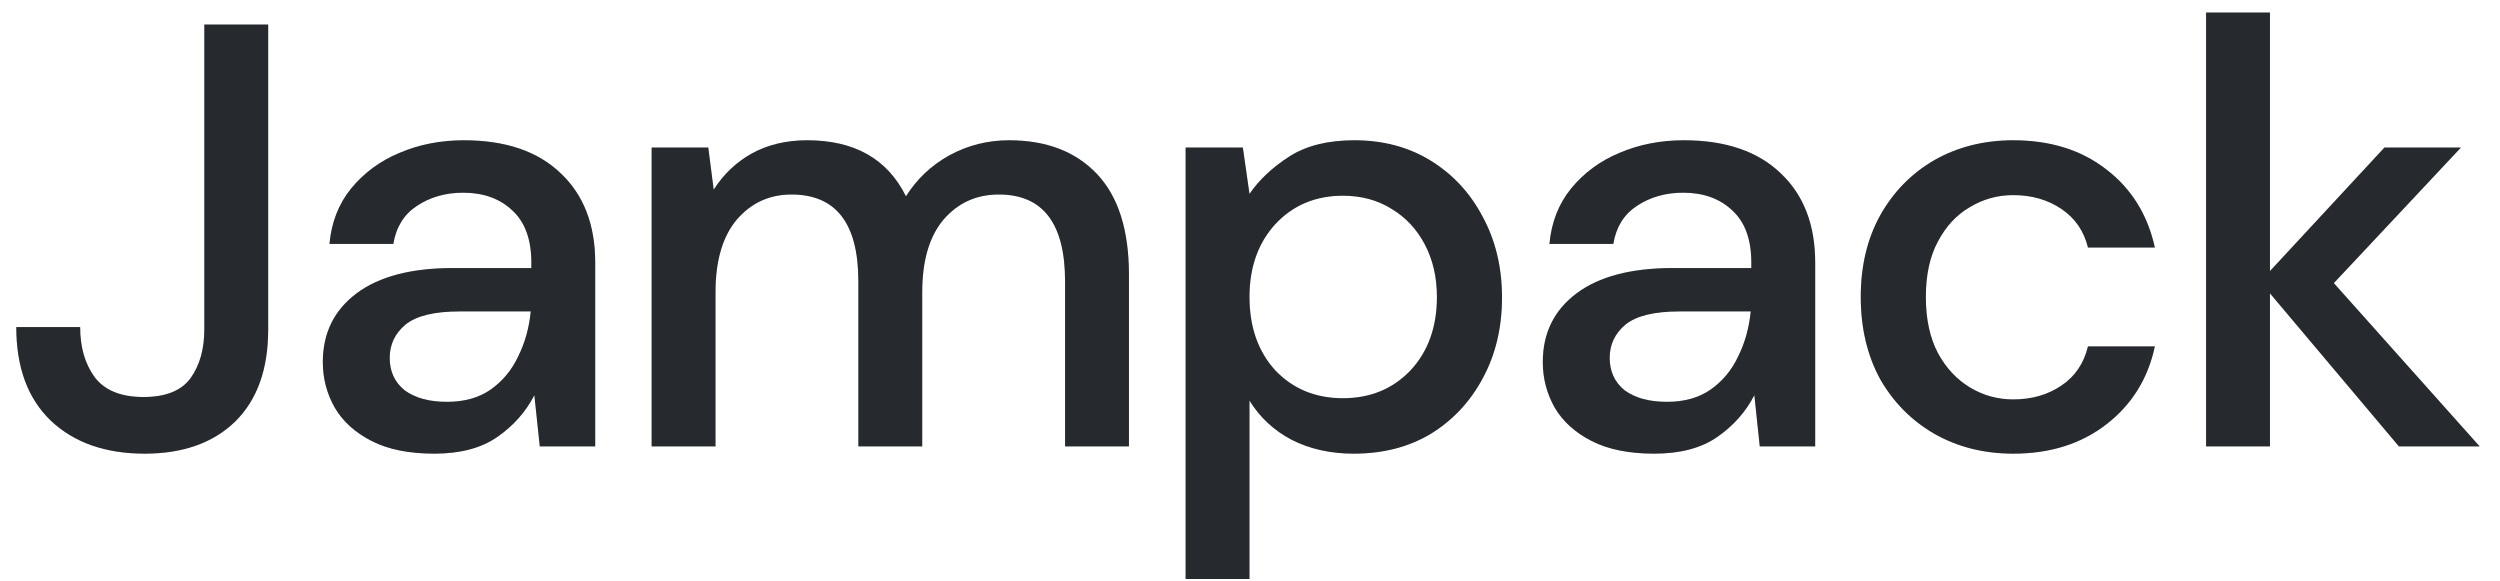
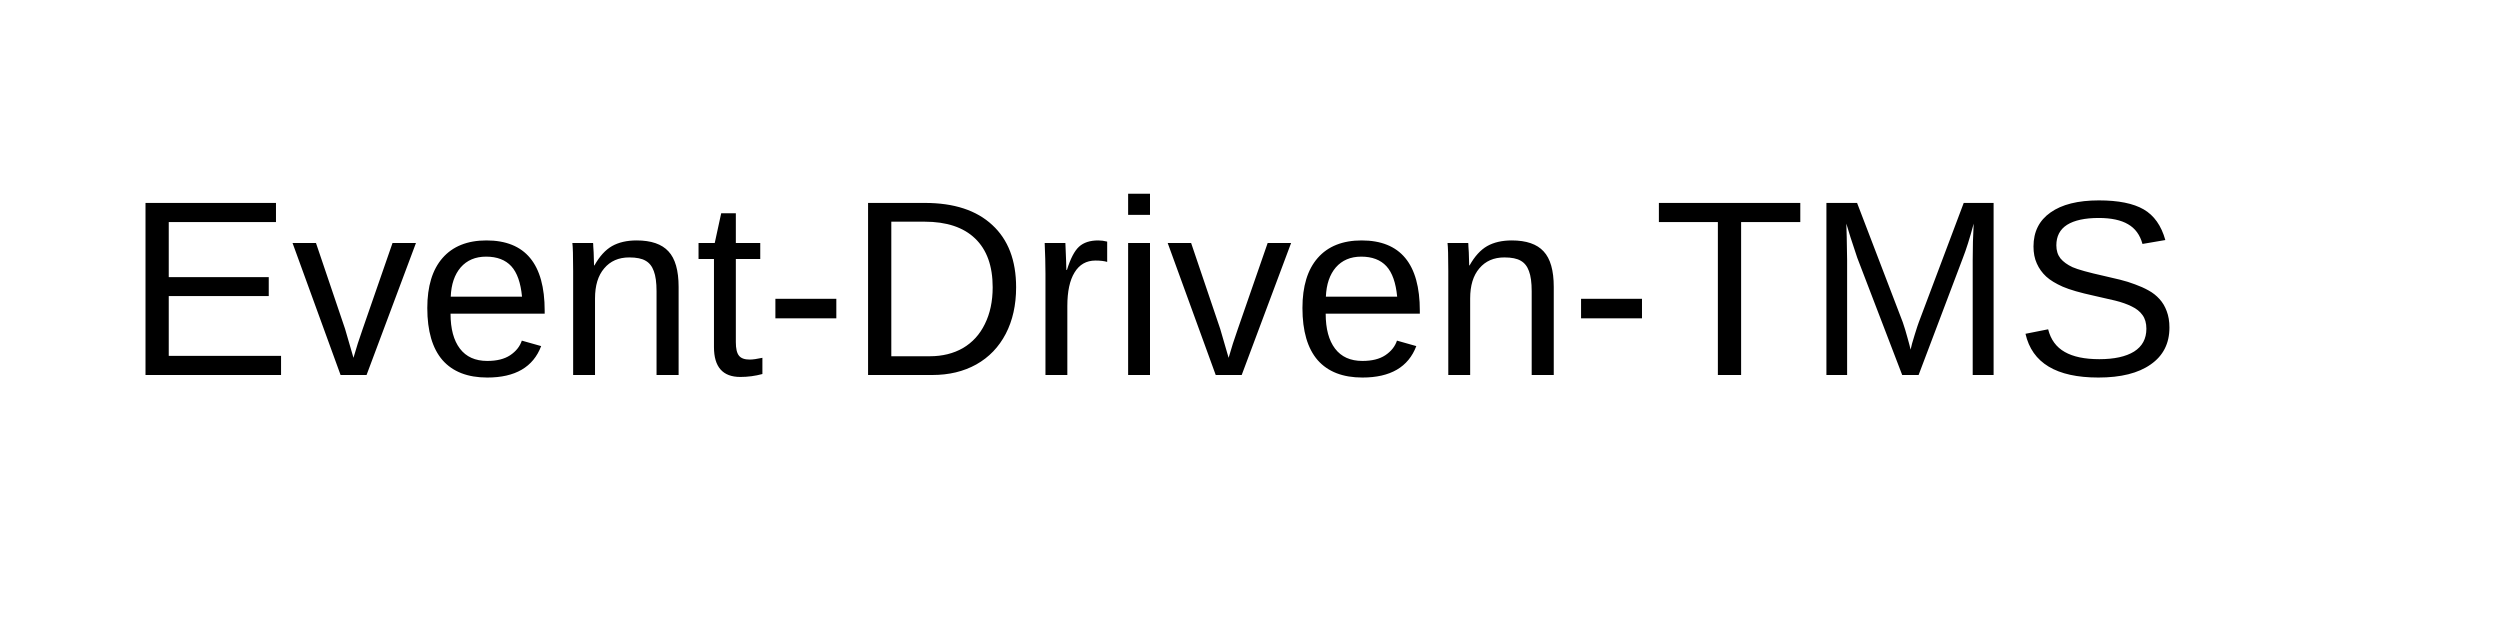
- <svg xmlns="http://www.w3.org/2000/svg" width="112" height="26" viewBox="0 0 112 26" fill="none">
-   <path d="M6.48 20.324C4.716 20.324 3.312 19.829 2.268 18.839C1.242 17.849 0.729 16.454 0.729 14.654H3.591C3.591 15.554 3.807 16.301 4.239 16.895C4.689 17.489 5.418 17.786 6.426 17.786C7.416 17.786 8.118 17.507 8.532 16.949C8.946 16.373 9.153 15.644 9.153 14.762V1.1H12.015V14.762C12.015 16.544 11.52 17.921 10.53 18.893C9.54 19.847 8.19 20.324 6.48 20.324Z" fill="#2F343A" />
-   <path d="M6.48 20.324C4.716 20.324 3.312 19.829 2.268 18.839C1.242 17.849 0.729 16.454 0.729 14.654H3.591C3.591 15.554 3.807 16.301 4.239 16.895C4.689 17.489 5.418 17.786 6.426 17.786C7.416 17.786 8.118 17.507 8.532 16.949C8.946 16.373 9.153 15.644 9.153 14.762V1.1H12.015V14.762C12.015 16.544 11.52 17.921 10.53 18.893C9.54 19.847 8.19 20.324 6.48 20.324Z" fill="black" fill-opacity="0.2" />
-   <path d="M19.457 20.324C18.323 20.324 17.387 20.135 16.649 19.757C15.911 19.379 15.362 18.884 15.002 18.272C14.642 17.642 14.462 16.958 14.462 16.22C14.462 14.924 14.966 13.898 15.974 13.142C16.982 12.386 18.422 12.008 20.294 12.008H23.804V11.765C23.804 10.721 23.516 9.938 22.94 9.416C22.382 8.894 21.653 8.633 20.753 8.633C19.961 8.633 19.268 8.831 18.674 9.227C18.098 9.605 17.747 10.172 17.621 10.928H14.759C14.849 9.956 15.173 9.128 15.731 8.444C16.307 7.742 17.027 7.211 17.891 6.851C18.773 6.473 19.736 6.284 20.78 6.284C22.652 6.284 24.101 6.779 25.127 7.769C26.153 8.741 26.666 10.073 26.666 11.765V20H24.182L23.939 17.705C23.561 18.443 23.012 19.064 22.292 19.568C21.572 20.072 20.627 20.324 19.457 20.324ZM20.024 18.002C20.798 18.002 21.446 17.822 21.968 17.462C22.508 17.084 22.922 16.589 23.21 15.977C23.516 15.365 23.705 14.69 23.777 13.952H20.591C19.457 13.952 18.647 14.15 18.161 14.546C17.693 14.942 17.459 15.437 17.459 16.031C17.459 16.643 17.684 17.129 18.134 17.489C18.602 17.831 19.232 18.002 20.024 18.002Z" fill="#2F343A" />
-   <path d="M19.457 20.324C18.323 20.324 17.387 20.135 16.649 19.757C15.911 19.379 15.362 18.884 15.002 18.272C14.642 17.642 14.462 16.958 14.462 16.22C14.462 14.924 14.966 13.898 15.974 13.142C16.982 12.386 18.422 12.008 20.294 12.008H23.804V11.765C23.804 10.721 23.516 9.938 22.94 9.416C22.382 8.894 21.653 8.633 20.753 8.633C19.961 8.633 19.268 8.831 18.674 9.227C18.098 9.605 17.747 10.172 17.621 10.928H14.759C14.849 9.956 15.173 9.128 15.731 8.444C16.307 7.742 17.027 7.211 17.891 6.851C18.773 6.473 19.736 6.284 20.78 6.284C22.652 6.284 24.101 6.779 25.127 7.769C26.153 8.741 26.666 10.073 26.666 11.765V20H24.182L23.939 17.705C23.561 18.443 23.012 19.064 22.292 19.568C21.572 20.072 20.627 20.324 19.457 20.324ZM20.024 18.002C20.798 18.002 21.446 17.822 21.968 17.462C22.508 17.084 22.922 16.589 23.21 15.977C23.516 15.365 23.705 14.69 23.777 13.952H20.591C19.457 13.952 18.647 14.15 18.161 14.546C17.693 14.942 17.459 15.437 17.459 16.031C17.459 16.643 17.684 17.129 18.134 17.489C18.602 17.831 19.232 18.002 20.024 18.002Z" fill="black" fill-opacity="0.2" />
-   <path d="M29.193 20V6.608H31.731L31.974 8.498C32.406 7.814 32.973 7.274 33.675 6.878C34.395 6.482 35.223 6.284 36.159 6.284C38.283 6.284 39.759 7.121 40.587 8.795C41.073 8.021 41.721 7.409 42.531 6.959C43.359 6.509 44.25 6.284 45.204 6.284C46.878 6.284 48.192 6.788 49.146 7.796C50.1 8.804 50.577 10.307 50.577 12.305V20H47.715V12.602C47.715 10.01 46.725 8.714 44.745 8.714C43.737 8.714 42.909 9.092 42.261 9.848C41.631 10.604 41.316 11.684 41.316 13.088V20H38.454V12.602C38.454 10.01 37.455 8.714 35.457 8.714C34.467 8.714 33.648 9.092 33 9.848C32.37 10.604 32.055 11.684 32.055 13.088V20H29.193Z" fill="#2F343A" />
-   <path d="M29.193 20V6.608H31.731L31.974 8.498C32.406 7.814 32.973 7.274 33.675 6.878C34.395 6.482 35.223 6.284 36.159 6.284C38.283 6.284 39.759 7.121 40.587 8.795C41.073 8.021 41.721 7.409 42.531 6.959C43.359 6.509 44.25 6.284 45.204 6.284C46.878 6.284 48.192 6.788 49.146 7.796C50.1 8.804 50.577 10.307 50.577 12.305V20H47.715V12.602C47.715 10.01 46.725 8.714 44.745 8.714C43.737 8.714 42.909 9.092 42.261 9.848C41.631 10.604 41.316 11.684 41.316 13.088V20H38.454V12.602C38.454 10.01 37.455 8.714 35.457 8.714C34.467 8.714 33.648 9.092 33 9.848C32.37 10.604 32.055 11.684 32.055 13.088V20H29.193Z" fill="black" fill-opacity="0.2" />
-   <path d="M53.115 25.94V6.608H55.68L55.977 8.687C56.409 8.057 57.003 7.499 57.759 7.013C58.515 6.527 59.487 6.284 60.675 6.284C61.971 6.284 63.114 6.59 64.104 7.202C65.094 7.814 65.868 8.651 66.426 9.713C67.002 10.775 67.29 11.981 67.29 13.331C67.29 14.681 67.002 15.887 66.426 16.949C65.868 17.993 65.094 18.821 64.104 19.433C63.114 20.027 61.962 20.324 60.648 20.324C59.604 20.324 58.677 20.117 57.867 19.703C57.075 19.289 56.445 18.704 55.977 17.948V25.94H53.115ZM60.162 17.84C61.386 17.84 62.394 17.426 63.186 16.598C63.978 15.752 64.374 14.654 64.374 13.304C64.374 12.422 64.194 11.639 63.834 10.955C63.474 10.271 62.979 9.74 62.349 9.362C61.719 8.966 60.99 8.768 60.162 8.768C58.938 8.768 57.93 9.191 57.138 10.037C56.364 10.883 55.977 11.972 55.977 13.304C55.977 14.654 56.364 15.752 57.138 16.598C57.93 17.426 58.938 17.84 60.162 17.84Z" fill="#2F343A" />
-   <path d="M53.115 25.94V6.608H55.68L55.977 8.687C56.409 8.057 57.003 7.499 57.759 7.013C58.515 6.527 59.487 6.284 60.675 6.284C61.971 6.284 63.114 6.59 64.104 7.202C65.094 7.814 65.868 8.651 66.426 9.713C67.002 10.775 67.29 11.981 67.29 13.331C67.29 14.681 67.002 15.887 66.426 16.949C65.868 17.993 65.094 18.821 64.104 19.433C63.114 20.027 61.962 20.324 60.648 20.324C59.604 20.324 58.677 20.117 57.867 19.703C57.075 19.289 56.445 18.704 55.977 17.948V25.94H53.115ZM60.162 17.84C61.386 17.84 62.394 17.426 63.186 16.598C63.978 15.752 64.374 14.654 64.374 13.304C64.374 12.422 64.194 11.639 63.834 10.955C63.474 10.271 62.979 9.74 62.349 9.362C61.719 8.966 60.99 8.768 60.162 8.768C58.938 8.768 57.93 9.191 57.138 10.037C56.364 10.883 55.977 11.972 55.977 13.304C55.977 14.654 56.364 15.752 57.138 16.598C57.93 17.426 58.938 17.84 60.162 17.84Z" fill="black" fill-opacity="0.2" />
-   <path d="M74.112 20.324C72.978 20.324 72.042 20.135 71.304 19.757C70.566 19.379 70.017 18.884 69.657 18.272C69.297 17.642 69.117 16.958 69.117 16.22C69.117 14.924 69.621 13.898 70.629 13.142C71.637 12.386 73.077 12.008 74.949 12.008H78.459V11.765C78.459 10.721 78.171 9.938 77.595 9.416C77.037 8.894 76.308 8.633 75.408 8.633C74.616 8.633 73.923 8.831 73.329 9.227C72.753 9.605 72.402 10.172 72.276 10.928H69.414C69.504 9.956 69.828 9.128 70.386 8.444C70.962 7.742 71.682 7.211 72.546 6.851C73.428 6.473 74.391 6.284 75.435 6.284C77.307 6.284 78.756 6.779 79.782 7.769C80.808 8.741 81.321 10.073 81.321 11.765V20H78.837L78.594 17.705C78.216 18.443 77.667 19.064 76.947 19.568C76.227 20.072 75.282 20.324 74.112 20.324ZM74.679 18.002C75.453 18.002 76.101 17.822 76.623 17.462C77.163 17.084 77.577 16.589 77.865 15.977C78.171 15.365 78.36 14.69 78.432 13.952H75.246C74.112 13.952 73.302 14.15 72.816 14.546C72.348 14.942 72.114 15.437 72.114 16.031C72.114 16.643 72.339 17.129 72.789 17.489C73.257 17.831 73.887 18.002 74.679 18.002Z" fill="#2F343A" />
-   <path d="M74.112 20.324C72.978 20.324 72.042 20.135 71.304 19.757C70.566 19.379 70.017 18.884 69.657 18.272C69.297 17.642 69.117 16.958 69.117 16.22C69.117 14.924 69.621 13.898 70.629 13.142C71.637 12.386 73.077 12.008 74.949 12.008H78.459V11.765C78.459 10.721 78.171 9.938 77.595 9.416C77.037 8.894 76.308 8.633 75.408 8.633C74.616 8.633 73.923 8.831 73.329 9.227C72.753 9.605 72.402 10.172 72.276 10.928H69.414C69.504 9.956 69.828 9.128 70.386 8.444C70.962 7.742 71.682 7.211 72.546 6.851C73.428 6.473 74.391 6.284 75.435 6.284C77.307 6.284 78.756 6.779 79.782 7.769C80.808 8.741 81.321 10.073 81.321 11.765V20H78.837L78.594 17.705C78.216 18.443 77.667 19.064 76.947 19.568C76.227 20.072 75.282 20.324 74.112 20.324ZM74.679 18.002C75.453 18.002 76.101 17.822 76.623 17.462C77.163 17.084 77.577 16.589 77.865 15.977C78.171 15.365 78.36 14.69 78.432 13.952H75.246C74.112 13.952 73.302 14.15 72.816 14.546C72.348 14.942 72.114 15.437 72.114 16.031C72.114 16.643 72.339 17.129 72.789 17.489C73.257 17.831 73.887 18.002 74.679 18.002Z" fill="black" fill-opacity="0.2" />
-   <path d="M90.193 20.324C88.879 20.324 87.7 20.027 86.656 19.433C85.63 18.839 84.82 18.02 84.226 16.976C83.65 15.914 83.362 14.69 83.362 13.304C83.362 11.918 83.65 10.703 84.226 9.659C84.82 8.597 85.63 7.769 86.656 7.175C87.7 6.581 88.879 6.284 90.193 6.284C91.849 6.284 93.235 6.716 94.351 7.58C95.485 8.444 96.214 9.614 96.538 11.09H93.541C93.361 10.352 92.965 9.776 92.353 9.362C91.741 8.948 91.021 8.741 90.193 8.741C89.491 8.741 88.843 8.921 88.249 9.281C87.655 9.623 87.178 10.136 86.818 10.82C86.458 11.486 86.278 12.314 86.278 13.304C86.278 14.294 86.458 15.131 86.818 15.815C87.178 16.481 87.655 16.994 88.249 17.354C88.843 17.714 89.491 17.894 90.193 17.894C91.021 17.894 91.741 17.687 92.353 17.273C92.965 16.859 93.361 16.274 93.541 15.518H96.538C96.232 16.958 95.512 18.119 94.378 19.001C93.244 19.883 91.849 20.324 90.193 20.324Z" fill="#2F343A" />
-   <path d="M90.193 20.324C88.879 20.324 87.7 20.027 86.656 19.433C85.63 18.839 84.82 18.02 84.226 16.976C83.65 15.914 83.362 14.69 83.362 13.304C83.362 11.918 83.65 10.703 84.226 9.659C84.82 8.597 85.63 7.769 86.656 7.175C87.7 6.581 88.879 6.284 90.193 6.284C91.849 6.284 93.235 6.716 94.351 7.58C95.485 8.444 96.214 9.614 96.538 11.09H93.541C93.361 10.352 92.965 9.776 92.353 9.362C91.741 8.948 91.021 8.741 90.193 8.741C89.491 8.741 88.843 8.921 88.249 9.281C87.655 9.623 87.178 10.136 86.818 10.82C86.458 11.486 86.278 12.314 86.278 13.304C86.278 14.294 86.458 15.131 86.818 15.815C87.178 16.481 87.655 16.994 88.249 17.354C88.843 17.714 89.491 17.894 90.193 17.894C91.021 17.894 91.741 17.687 92.353 17.273C92.965 16.859 93.361 16.274 93.541 15.518H96.538C96.232 16.958 95.512 18.119 94.378 19.001C93.244 19.883 91.849 20.324 90.193 20.324Z" fill="black" fill-opacity="0.2" />
-   <path d="M98.832 20V0.56H101.694V12.143L106.824 6.608H110.253L104.556 12.683L111.09 20H107.472L101.694 13.142V20H98.832Z" fill="#2F343A" />
-   <path d="M98.832 20V0.56H101.694V12.143L106.824 6.608H110.253L104.556 12.683L111.09 20H107.472L101.694 13.142V20H98.832Z" fill="black" fill-opacity="0.2" />
+ <svg xmlns="http://www.w3.org/2000/svg" width="200" height="50">
+   <text x="10" y="30" font-family="Arial" font-size="20" fill="black">Event-Driven-TMS</text>
</svg>
